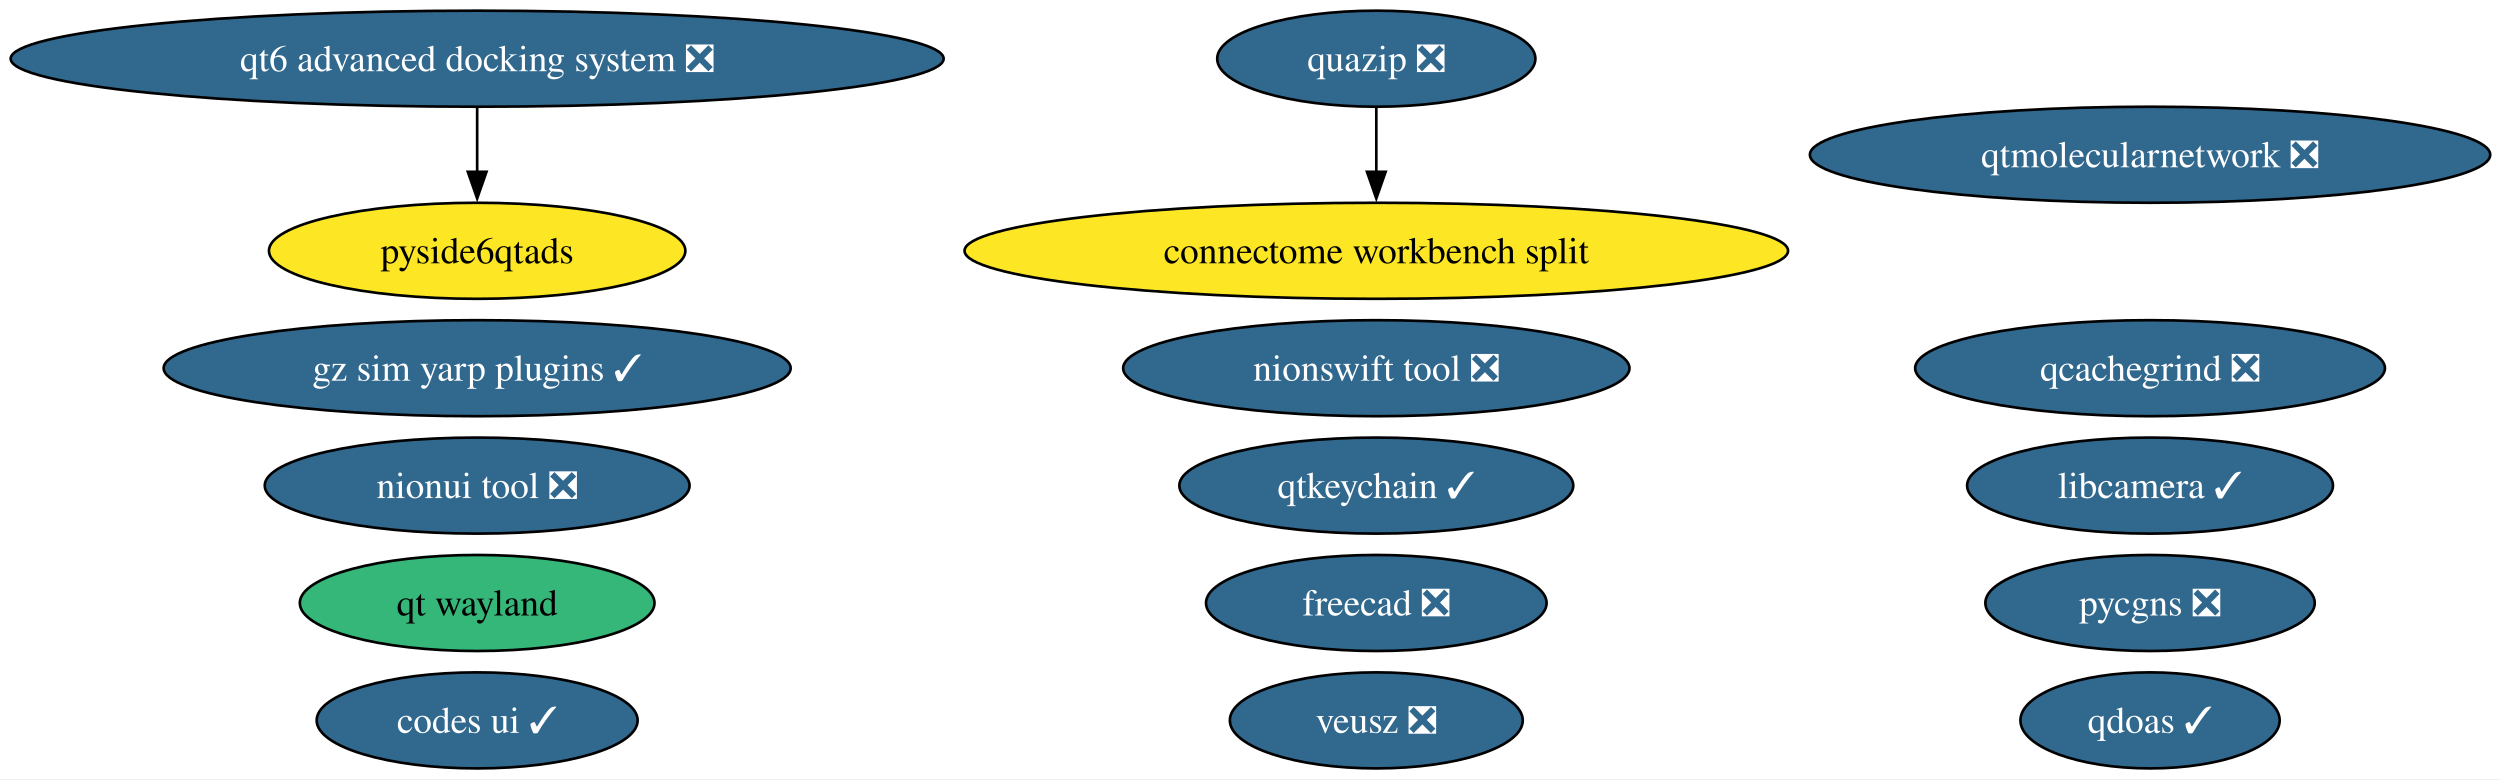
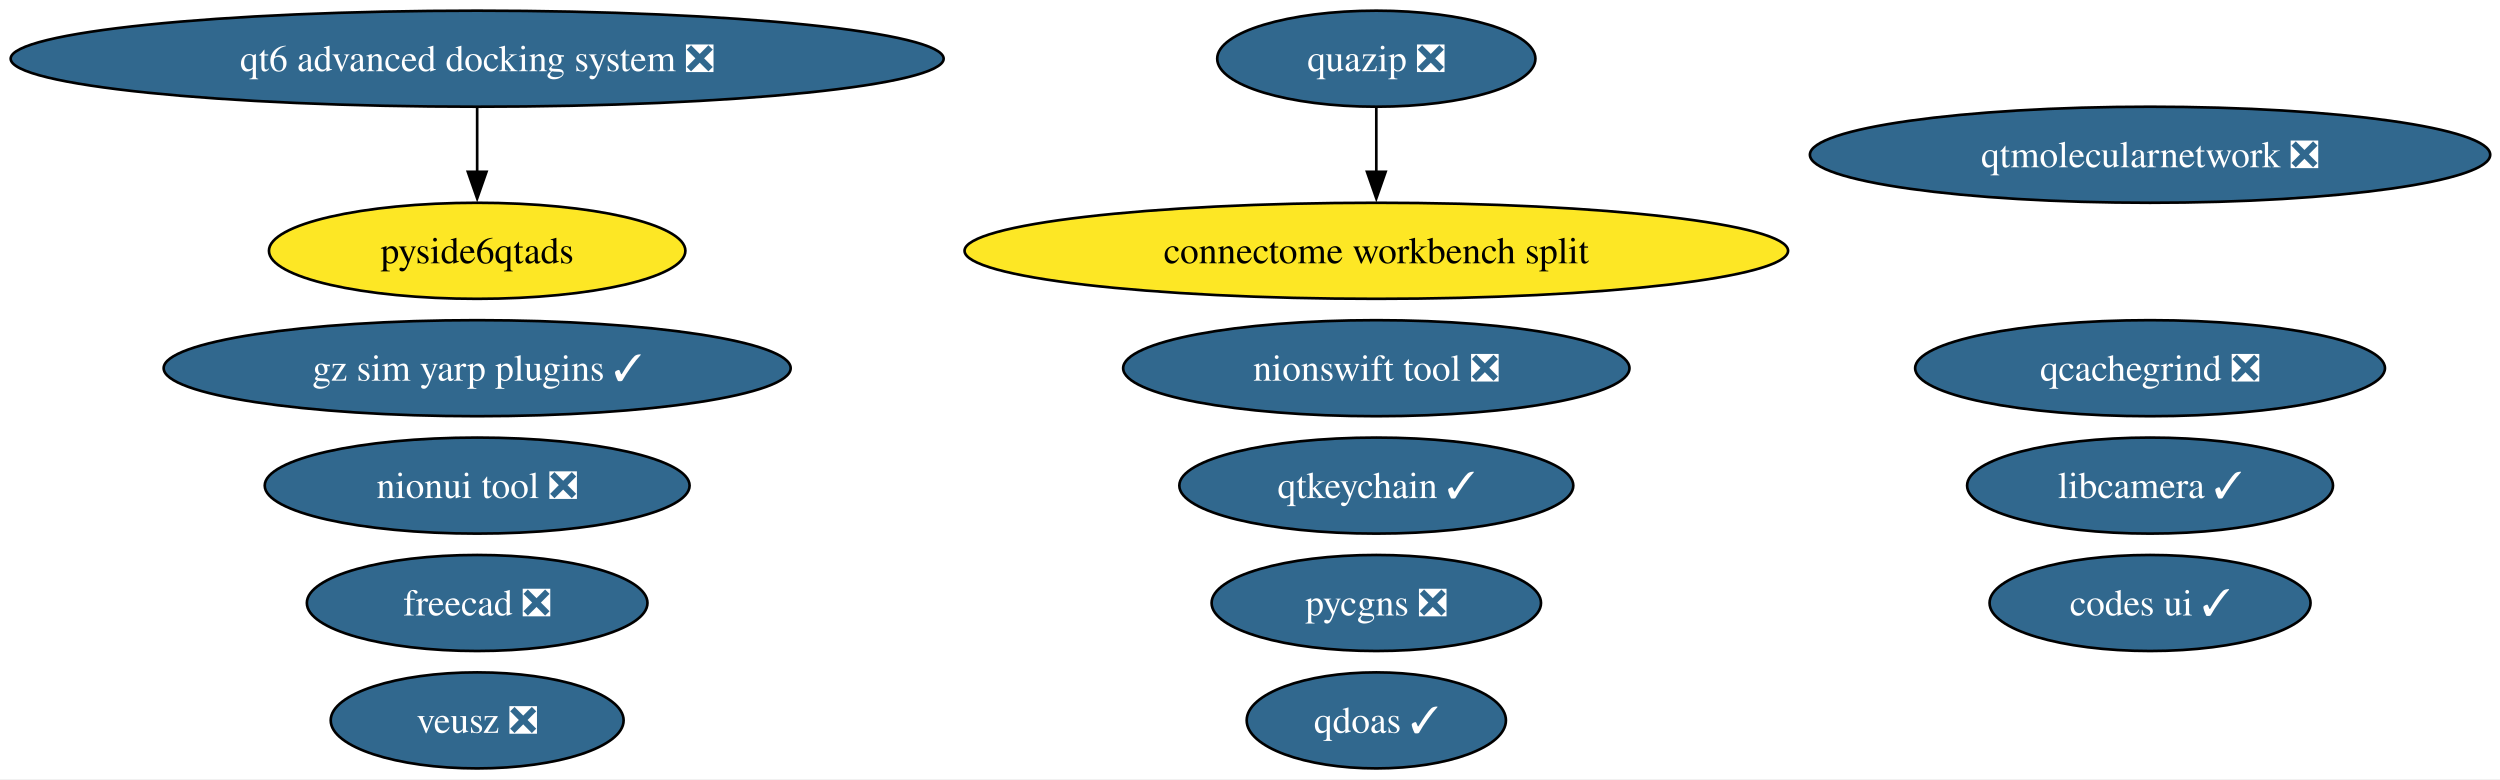
<svg xmlns="http://www.w3.org/2000/svg" xmlns:xlink="http://www.w3.org/1999/xlink" width="937pt" height="292pt" viewBox="0.00 0.00 937.00 292.00">
  <g id="graph0" class="graph" transform="scale(1 1) rotate(0) translate(4 288)">
    <polygon fill="white" stroke="none" points="-4,4 -4,-288 933.34,-288 933.34,4 -4,4" />
    <g id="node1" class="node">
      <g id="a_node1">
        <a xlink:href="https://github.com/conda-forge/qtkeychain-feedstock/pull/29" xlink:title="qtkeychain ✓">
          <ellipse fill="#31688e" stroke="black" cx="511.84" cy="-106" rx="73.83" ry="18" />
          <text xml:space="preserve" text-anchor="middle" x="511.84" y="-101.33" font-family="Times,serif" font-size="14.00" fill="white">qtkeychain ✓</text>
        </a>
      </g>
    </g>
    <g id="node2" class="node">
      <g id="a_node2">
        <a xlink:href="https://github.com/conda-forge/freecad-feedstock/pull/162" xlink:title="freecad ❎">
-           <ellipse fill="#31688e" stroke="black" cx="511.84" cy="-62" rx="63.83" ry="18" />
-           <text xml:space="preserve" text-anchor="middle" x="511.84" y="-57.33" font-family="Times,serif" font-size="14.00" fill="white">freecad ❎</text>
+           <ellipse fill="#31688e" stroke="black" cx="174.84" cy="-62" rx="63.83" ry="18" />
+           <text xml:space="preserve" text-anchor="middle" x="174.84" y="-57.33" font-family="Times,serif" font-size="14.00" fill="white">freecad ❎</text>
        </a>
      </g>
    </g>
    <g id="node3" class="node">
      <g id="a_node3">
        <a xlink:href="https://github.com/conda-forge/veusz-feedstock/pull/42" xlink:title="veusz ❎">
-           <ellipse fill="#31688e" stroke="black" cx="511.84" cy="-18" rx="54.89" ry="18" />
-           <text xml:space="preserve" text-anchor="middle" x="511.84" y="-13.32" font-family="Times,serif" font-size="14.00" fill="white">veusz ❎</text>
+           <ellipse fill="#31688e" stroke="black" cx="174.84" cy="-18" rx="54.89" ry="18" />
+           <text xml:space="preserve" text-anchor="middle" x="174.84" y="-13.32" font-family="Times,serif" font-size="14.00" fill="white">veusz ❎</text>
        </a>
      </g>
    </g>
    <g id="node4" class="node">
      <g id="a_node4">
        <a xlink:href="https://github.com/conda-forge/codes-ui-feedstock/pull/23" xlink:title="codes ui ✓">
-           <ellipse fill="#31688e" stroke="black" cx="174.84" cy="-18" rx="60.15" ry="18" />
-           <text xml:space="preserve" text-anchor="middle" x="174.84" y="-13.32" font-family="Times,serif" font-size="14.00" fill="white">codes ui ✓</text>
+           <ellipse fill="#31688e" stroke="black" cx="801.84" cy="-62" rx="60.15" ry="18" />
+           <text xml:space="preserve" text-anchor="middle" x="801.84" y="-57.33" font-family="Times,serif" font-size="14.00" fill="white">codes ui ✓</text>
        </a>
      </g>
    </g>
    <g id="node5" class="node">
      <g id="a_node5">
        <a xlink:href="https://github.com/conda-forge/nionui-tool-feedstock/pull/63" xlink:title="nionui tool ❎">
          <ellipse fill="#31688e" stroke="black" cx="174.84" cy="-106" rx="79.62" ry="18" />
          <text xml:space="preserve" text-anchor="middle" x="174.84" y="-101.33" font-family="Times,serif" font-size="14.00" fill="white">nionui tool ❎</text>
        </a>
      </g>
    </g>
    <g id="node6" class="node">
      <g id="a_node6">
        <a xlink:href="https://github.com/conda-forge/nionswift-tool-feedstock/pull/38" xlink:title="nionswift tool ❎">
          <ellipse fill="#31688e" stroke="black" cx="511.84" cy="-150" rx="94.88" ry="18" />
          <text xml:space="preserve" text-anchor="middle" x="511.84" y="-145.32" font-family="Times,serif" font-size="14.00" fill="white">nionswift tool ❎</text>
        </a>
      </g>
    </g>
    <g id="node7" class="node">
      <g id="a_node7">
        <a xlink:href="https://github.com/conda-forge/pycgns-feedstock/pull/54" xlink:title="pycgns ❎">
-           <ellipse fill="#31688e" stroke="black" cx="801.84" cy="-62" rx="61.73" ry="18" />
-           <text xml:space="preserve" text-anchor="middle" x="801.84" y="-57.33" font-family="Times,serif" font-size="14.00" fill="white">pycgns ❎</text>
+           <ellipse fill="#31688e" stroke="black" cx="511.84" cy="-62" rx="61.73" ry="18" />
+           <text xml:space="preserve" text-anchor="middle" x="511.84" y="-57.33" font-family="Times,serif" font-size="14.00" fill="white">pycgns ❎</text>
        </a>
      </g>
    </g>
    <g id="node8" class="node">
      <g id="a_node8">
        <a xlink:href="https://github.com/conda-forge/quazip-feedstock/pull/10" xlink:title="quazip ❎">
          <ellipse fill="#31688e" stroke="black" cx="511.84" cy="-266" rx="59.63" ry="18" />
          <text xml:space="preserve" text-anchor="middle" x="511.84" y="-261.32" font-family="Times,serif" font-size="14.00" fill="white">quazip ❎</text>
        </a>
      </g>
    </g>
-     <g id="node16" class="node">
-       <g id="a_node16">
+     <g id="node15" class="node">
+       <g id="a_node15">
        <a xlink:href="https://github.com/conda-forge/connectome-workbench-split-feedstock" xlink:title="connectome workbench split">
          <ellipse fill="#fde725" stroke="black" cx="511.84" cy="-194" rx="154.33" ry="18" />
          <text xml:space="preserve" text-anchor="middle" x="511.84" y="-189.32" font-family="Times,serif" font-size="14.00">connectome workbench split</text>
        </a>
      </g>
    </g>
    <g id="edge1" class="edge">
      <path fill="none" stroke="black" d="M511.84,-247.7C511.84,-240.41 511.84,-231.73 511.84,-223.54" />
      <polygon fill="black" stroke="black" points="515.34,-223.62 511.84,-213.62 508.34,-223.62 515.34,-223.62" />
    </g>
    <g id="node9" class="node">
      <g id="a_node9">
        <a xlink:href="https://github.com/conda-forge/qtmolecularnetwork-feedstock/pull/30" xlink:title="qtmolecularnetwork ❎">
          <ellipse fill="#31688e" stroke="black" cx="801.84" cy="-230" rx="127.49" ry="18" />
          <text xml:space="preserve" text-anchor="middle" x="801.84" y="-225.32" font-family="Times,serif" font-size="14.00" fill="white">qtmolecularnetwork ❎</text>
        </a>
      </g>
    </g>
    <g id="node10" class="node">
      <g id="a_node10">
        <a xlink:href="https://github.com/conda-forge/qt6-advanced-docking-system-feedstock/pull/27" xlink:title="qt6 advanced docking system ❎">
          <ellipse fill="#31688e" stroke="black" cx="174.84" cy="-266" rx="174.84" ry="18" />
          <text xml:space="preserve" text-anchor="middle" x="174.84" y="-261.32" font-family="Times,serif" font-size="14.00" fill="white">qt6 advanced docking system ❎</text>
        </a>
      </g>
    </g>
    <g id="node11" class="node">
      <g id="a_node11">
        <a xlink:href="https://github.com/conda-forge/pyside6qtads-feedstock" xlink:title="pyside6qtads">
          <ellipse fill="#fde725" stroke="black" cx="174.84" cy="-194" rx="78.04" ry="18" />
          <text xml:space="preserve" text-anchor="middle" x="174.84" y="-189.32" font-family="Times,serif" font-size="14.00">pyside6qtads</text>
        </a>
      </g>
    </g>
    <g id="edge2" class="edge">
      <path fill="none" stroke="black" d="M174.84,-247.7C174.84,-240.41 174.84,-231.73 174.84,-223.54" />
      <polygon fill="black" stroke="black" points="178.34,-223.62 174.84,-213.62 171.34,-223.62 178.34,-223.62" />
    </g>
    <g id="node12" class="node">
      <g id="a_node12">
-         <a xlink:href="https://github.com/conda-forge/qt-wayland-feedstock" xlink:title="qt wayland">
-           <ellipse fill="#35b779" stroke="black" cx="174.84" cy="-62" rx="66.47" ry="18" />
-           <text xml:space="preserve" text-anchor="middle" x="174.84" y="-57.33" font-family="Times,serif" font-size="14.00">qt wayland</text>
+         <a xlink:href="https://github.com/conda-forge/qdoas-feedstock/pull/42" xlink:title="qdoas ✓">
+           <ellipse fill="#31688e" stroke="black" cx="511.84" cy="-18" rx="48.58" ry="18" />
+           <text xml:space="preserve" text-anchor="middle" x="511.84" y="-13.32" font-family="Times,serif" font-size="14.00" fill="white">qdoas ✓</text>
        </a>
      </g>
    </g>
    <g id="node13" class="node">
      <g id="a_node13">
-         <a xlink:href="https://github.com/conda-forge/qdoas-feedstock/pull/42" xlink:title="qdoas ✓">
-           <ellipse fill="#31688e" stroke="black" cx="801.84" cy="-18" rx="48.58" ry="18" />
-           <text xml:space="preserve" text-anchor="middle" x="801.84" y="-13.32" font-family="Times,serif" font-size="14.00" fill="white">qdoas ✓</text>
-         </a>
-       </g>
-     </g>
-     <g id="node14" class="node">
-       <g id="a_node14">
        <a xlink:href="https://github.com/conda-forge/qcachegrind-feedstock/pull/9" xlink:title="qcachegrind ❎">
          <ellipse fill="#31688e" stroke="black" cx="801.84" cy="-150" rx="88.04" ry="18" />
          <text xml:space="preserve" text-anchor="middle" x="801.84" y="-145.32" font-family="Times,serif" font-size="14.00" fill="white">qcachegrind ❎</text>
        </a>
      </g>
    </g>
-     <g id="node15" class="node">
-       <g id="a_node15">
+     <g id="node14" class="node">
+       <g id="a_node14">
        <a xlink:href="https://github.com/conda-forge/gz-sim-yarp-plugins-feedstock/pull/52" xlink:title="gz sim yarp plugins ✓">
          <ellipse fill="#31688e" stroke="black" cx="174.84" cy="-150" rx="117.5" ry="18" />
          <text xml:space="preserve" text-anchor="middle" x="174.84" y="-145.32" font-family="Times,serif" font-size="14.00" fill="white">gz sim yarp plugins ✓</text>
        </a>
      </g>
    </g>
-     <g id="node17" class="node">
-       <g id="a_node17">
+     <g id="node16" class="node">
+       <g id="a_node16">
        <a xlink:href="https://github.com/conda-forge/libcamera-feedstock/pull/22" xlink:title="libcamera ✓">
          <ellipse fill="#31688e" stroke="black" cx="801.84" cy="-106" rx="68.57" ry="18" />
          <text xml:space="preserve" text-anchor="middle" x="801.84" y="-101.33" font-family="Times,serif" font-size="14.00" fill="white">libcamera ✓</text>
        </a>
      </g>
    </g>
  </g>
</svg>
